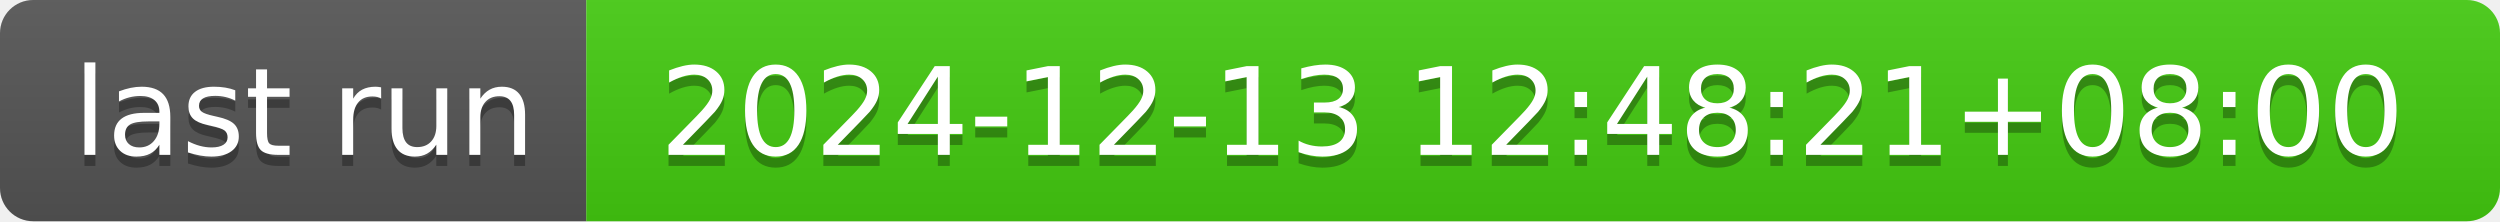
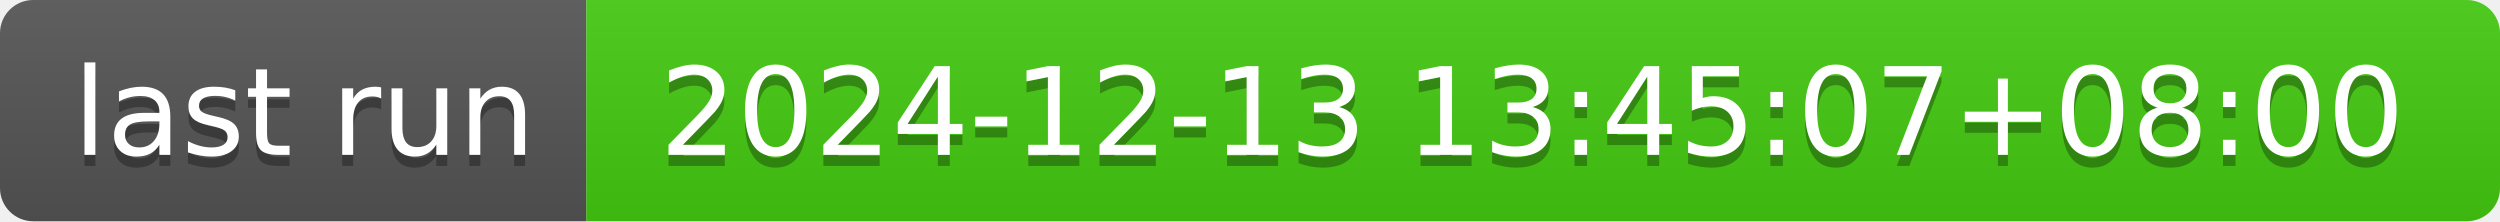
- <svg xmlns="http://www.w3.org/2000/svg" width="226" height="20" role="img" aria-label="last run: 2024-12-13 12:48:21+08:00">
+ <svg xmlns="http://www.w3.org/2000/svg" width="226" height="20" role="img" aria-label="last run: 2024-12-13 13:45:07+08:00">
  <linearGradient id="s" x2="0" y2="100%">
    <stop offset="0" stop-color="#bbb" stop-opacity=".1" />
    <stop offset="1" stop-opacity=".1" />
  </linearGradient>
  <clipPath id="r">
    <rect width="226" height="20" rx="3" fill="#fff" />
  </clipPath>
  <g clip-path="url(#r)">
    <rect width="53" height="20" fill="#555" />
    <rect x="53" width="173" height="20" fill="#4c1" />
    <rect width="226" height="20" fill="url(#s)" />
  </g>
  <g fill="#fff" text-anchor="middle" font-family="Verdana,Geneva,DejaVu Sans,sans-serif" text-rendering="geometricPrecision" font-size="110">
    <text aria-hidden="true" x="275" y="150" fill="#010101" fill-opacity=".3" transform="scale(.1)" textLength="430">last run</text>
    <text x="275" y="140" transform="scale(.1)" fill="#fff" textLength="430">last run</text>
-     <text aria-hidden="true" x="1385" y="150" fill="#010101" fill-opacity=".3" transform="scale(.1)" textLength="1630">2024-12-13 12:48:21+08:00</text>
-     <text x="1385" y="140" transform="scale(.1)" fill="#fff" textLength="1630">2024-12-13 12:48:21+08:00</text>
+     <text aria-hidden="true" x="1385" y="150" fill="#010101" fill-opacity=".3" transform="scale(.1)" textLength="1630">2024-12-13 13:45:07+08:00</text>
+     <text x="1385" y="140" transform="scale(.1)" fill="#fff" textLength="1630">2024-12-13 13:45:07+08:00</text>
  </g>
</svg>
